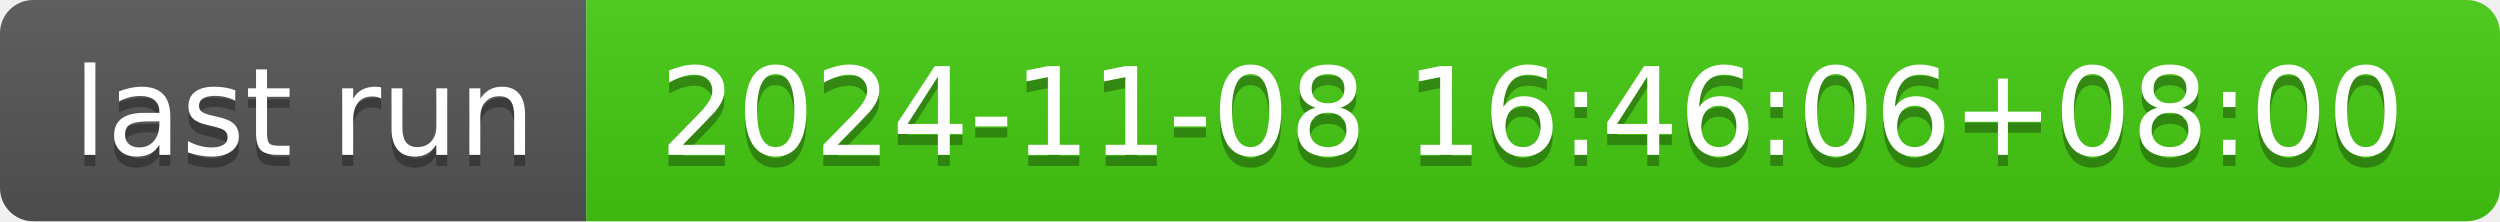
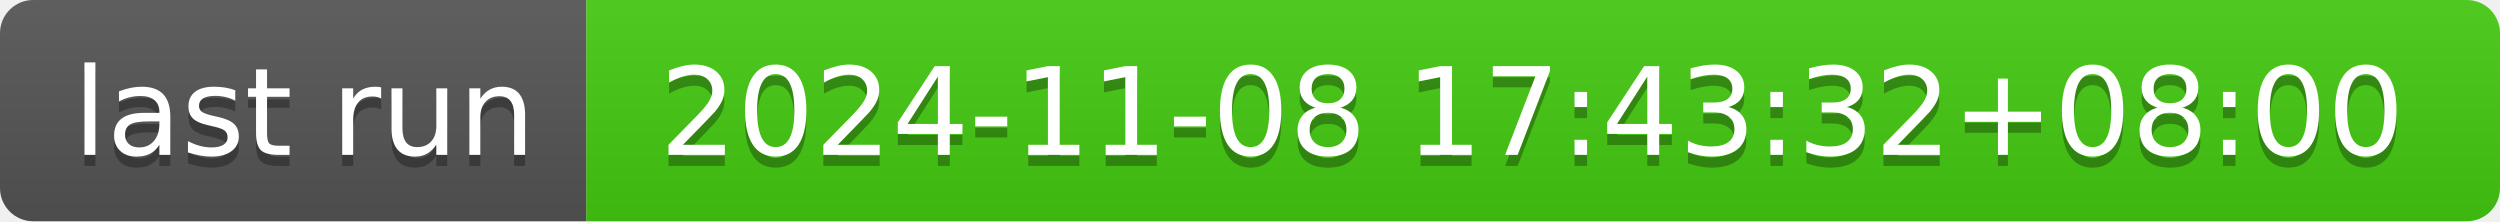
- <svg xmlns="http://www.w3.org/2000/svg" width="226" height="20" role="img" aria-label="last run: 2024-11-08 16:46:06+08:00">
+ <svg xmlns="http://www.w3.org/2000/svg" width="226" height="20" role="img" aria-label="last run: 2024-11-08 17:43:32+08:00">
  <linearGradient id="s" x2="0" y2="100%">
    <stop offset="0" stop-color="#bbb" stop-opacity=".1" />
    <stop offset="1" stop-opacity=".1" />
  </linearGradient>
  <clipPath id="r">
    <rect width="226" height="20" rx="3" fill="#fff" />
  </clipPath>
  <g clip-path="url(#r)">
    <rect width="53" height="20" fill="#555" />
    <rect x="53" width="173" height="20" fill="#4c1" />
    <rect width="226" height="20" fill="url(#s)" />
  </g>
  <g fill="#fff" text-anchor="middle" font-family="Verdana,Geneva,DejaVu Sans,sans-serif" text-rendering="geometricPrecision" font-size="110">
    <text aria-hidden="true" x="275" y="150" fill="#010101" fill-opacity=".3" transform="scale(.1)" textLength="430">last run</text>
    <text x="275" y="140" transform="scale(.1)" fill="#fff" textLength="430">last run</text>
-     <text aria-hidden="true" x="1385" y="150" fill="#010101" fill-opacity=".3" transform="scale(.1)" textLength="1630">2024-11-08 16:46:06+08:00</text>
-     <text x="1385" y="140" transform="scale(.1)" fill="#fff" textLength="1630">2024-11-08 16:46:06+08:00</text>
+     <text aria-hidden="true" x="1385" y="150" fill="#010101" fill-opacity=".3" transform="scale(.1)" textLength="1630">2024-11-08 17:43:32+08:00</text>
+     <text x="1385" y="140" transform="scale(.1)" fill="#fff" textLength="1630">2024-11-08 17:43:32+08:00</text>
  </g>
</svg>
